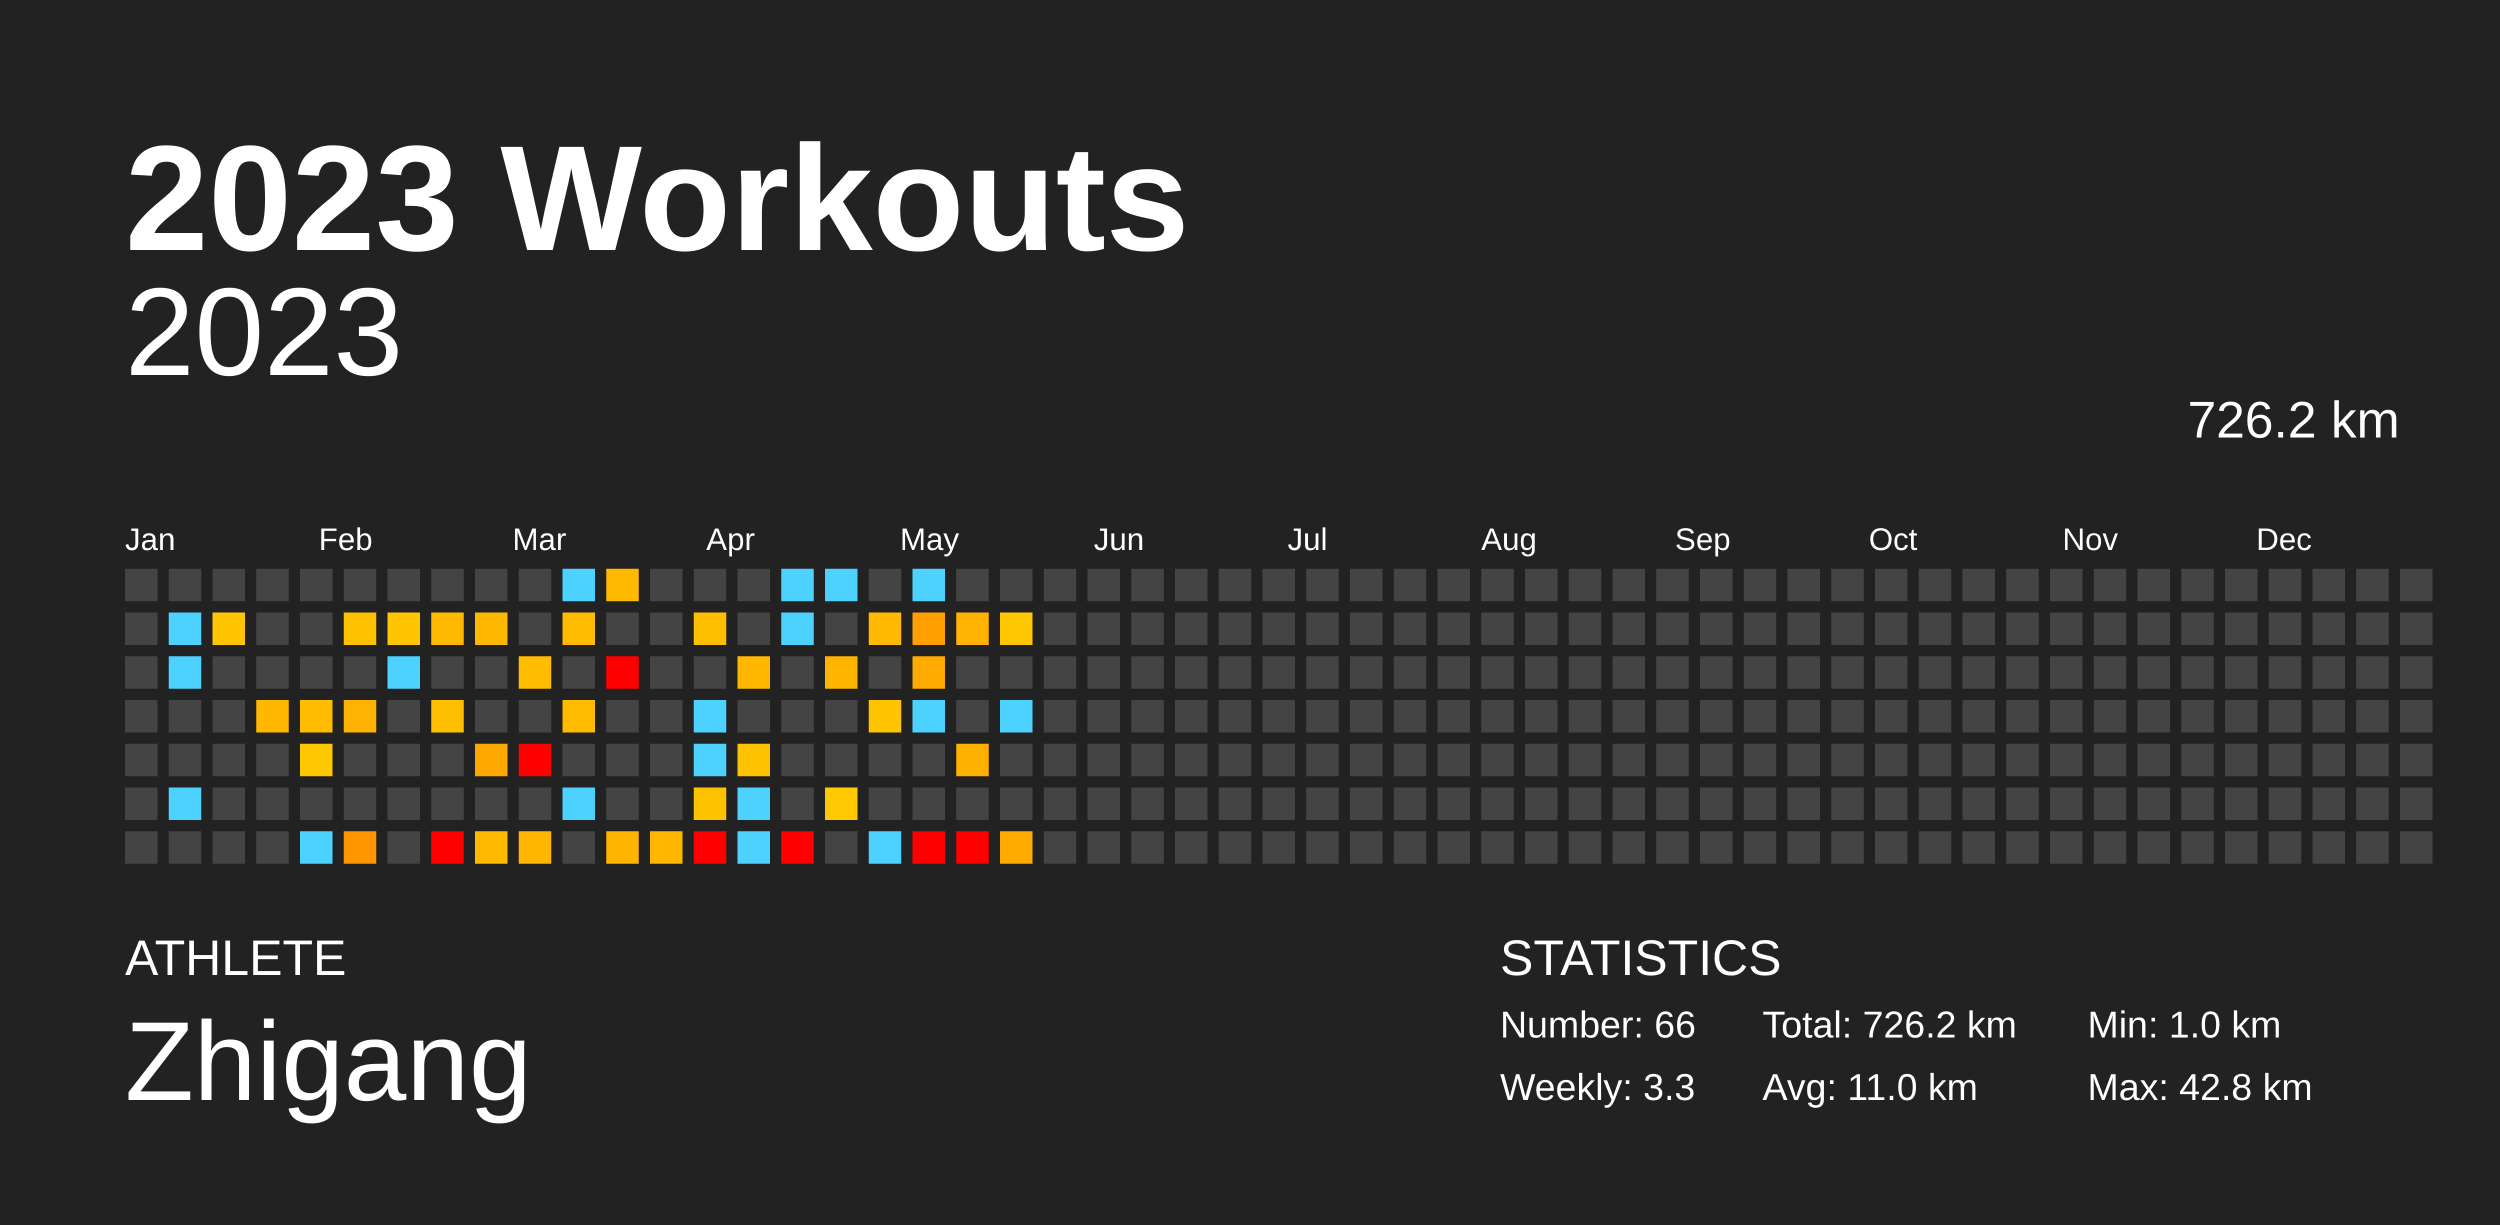
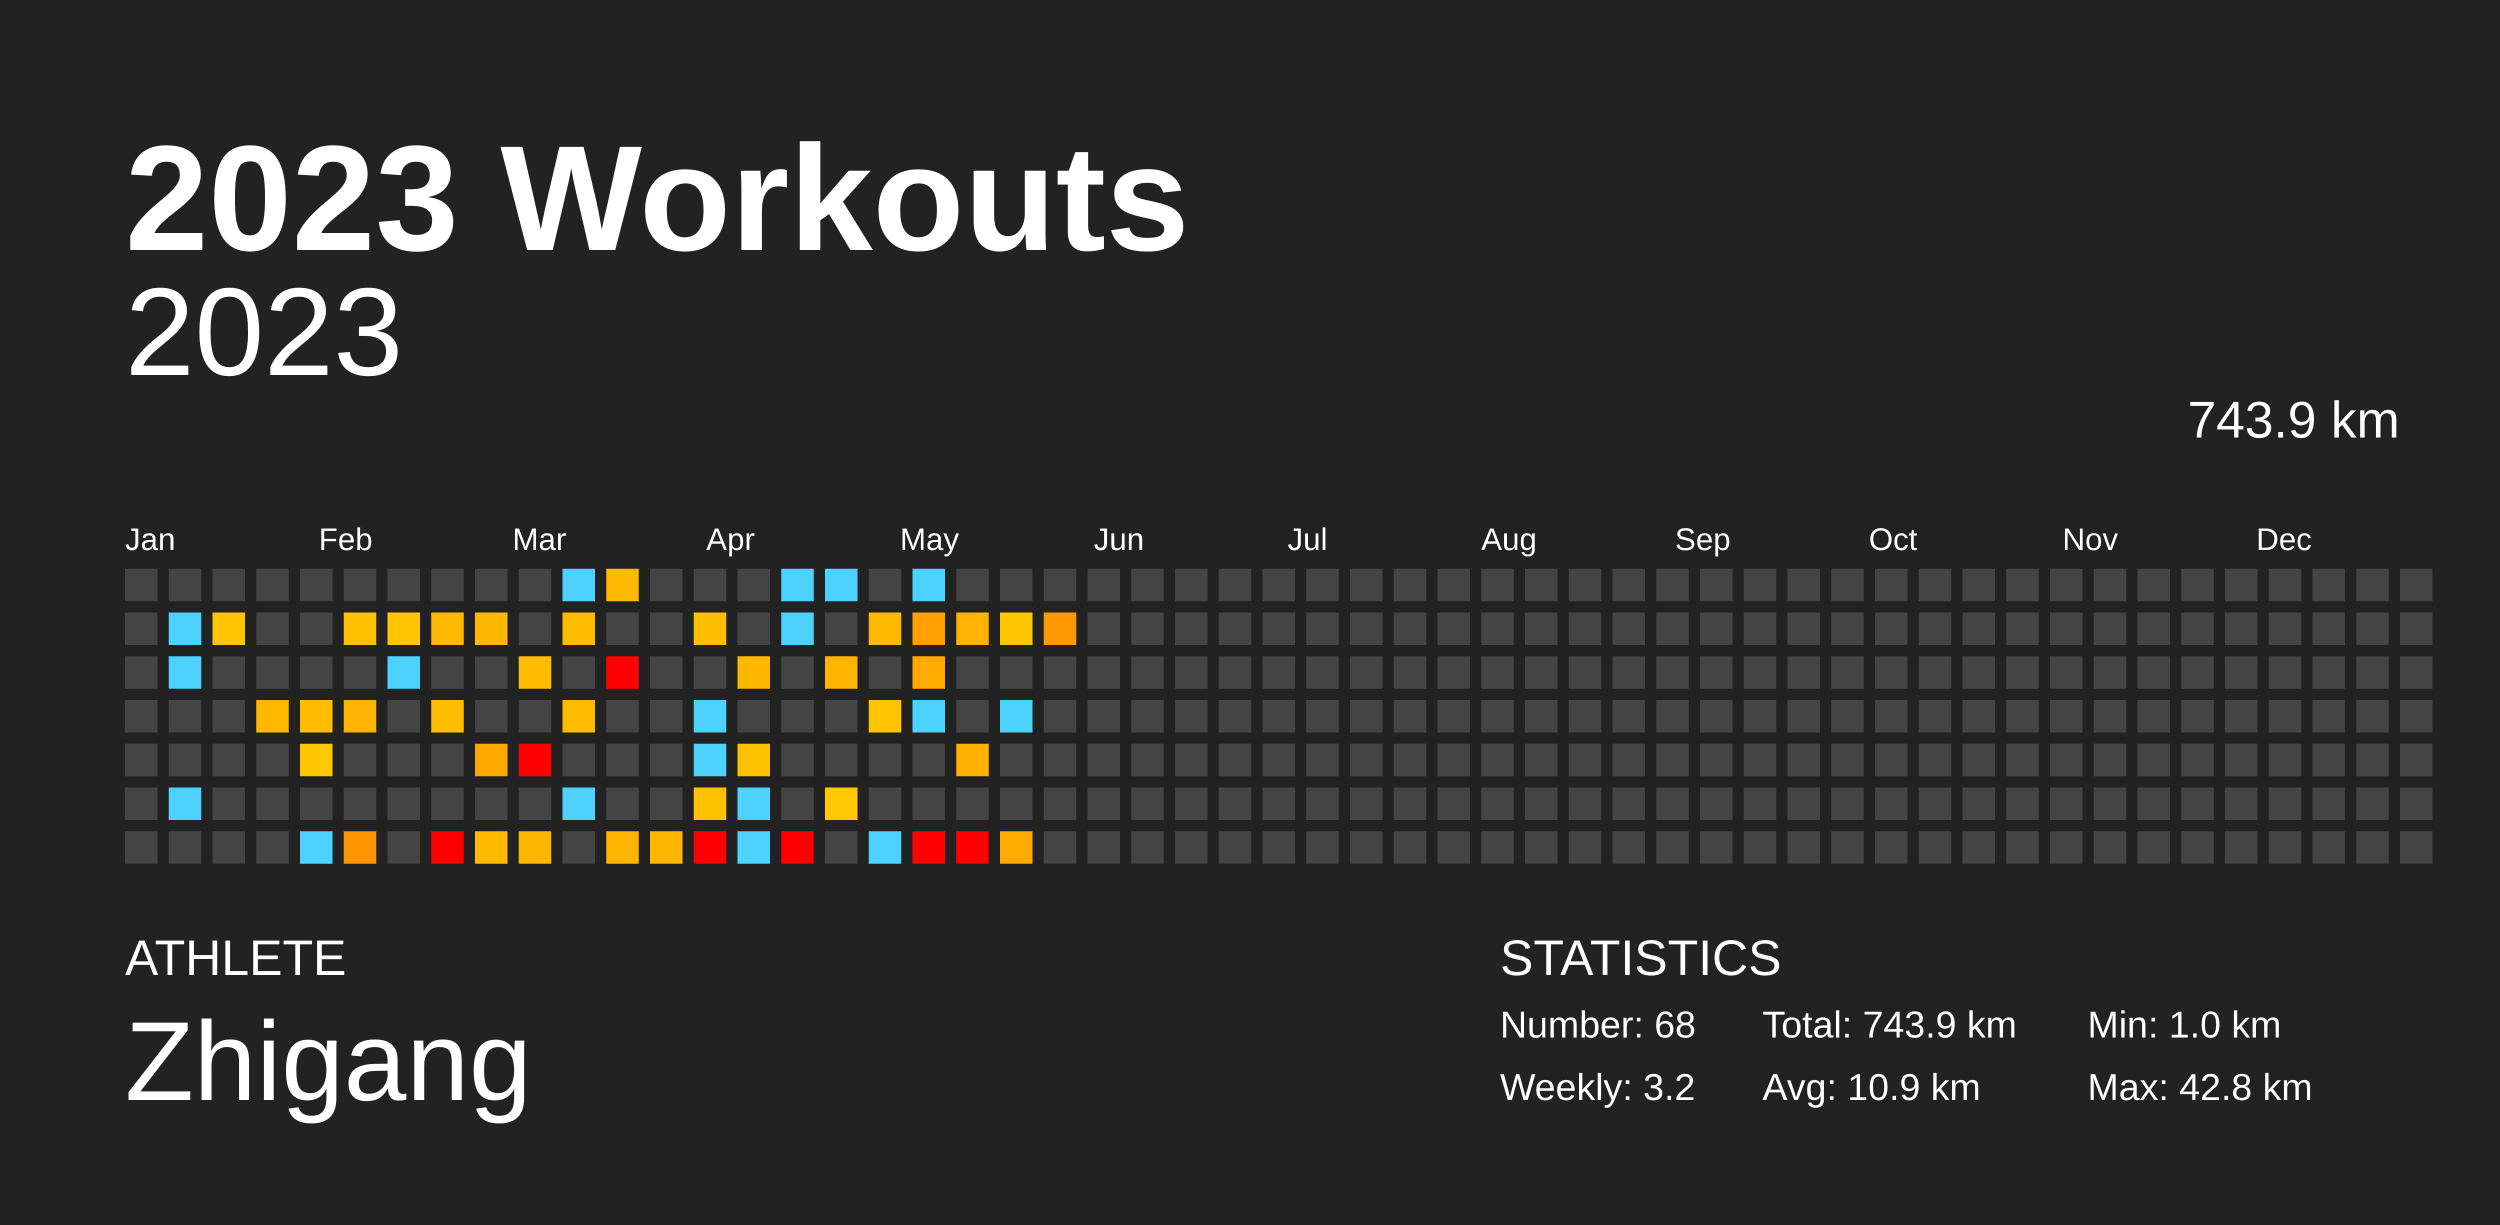
<svg xmlns="http://www.w3.org/2000/svg" baseProfile="full" height="98mm" version="1.1" viewBox="0,0,200,98" width="200mm">
  <defs />
  <rect fill="#222222" height="98" width="200" x="0" y="0" />
  <text fill="#FFFFFF" style="font-size:12px; font-family:Arial; font-weight:bold;" x="10" y="20">2023 Workouts</text>
  <text fill="#FFFFFF" style="font-size:4px; font-family:Arial" x="10" y="78">ATHLETE</text>
  <text fill="#FFFFFF" style="font-size:9px; font-family:Arial" x="10" y="88">Zhigang</text>
  <text fill="#FFFFFF" style="font-size:4px; font-family:Arial" x="120" y="78">STATISTICS</text>
-   <text fill="#FFFFFF" style="font-size:3px; font-family:Arial" x="120" y="83">Number: 66</text>
-   <text fill="#FFFFFF" style="font-size:3px; font-family:Arial" x="120" y="88">Weekly: 3.3</text>
-   <text fill="#FFFFFF" style="font-size:3px; font-family:Arial" x="141" y="83">Total: 726.2 km</text>
-   <text fill="#FFFFFF" style="font-size:3px; font-family:Arial" x="141" y="88">Avg: 11.0 km</text>
+   <text fill="#FFFFFF" style="font-size:3px; font-family:Arial" x="120" y="83">Number: 68</text>
+   <text fill="#FFFFFF" style="font-size:3px; font-family:Arial" x="120" y="88">Weekly: 3.2</text>
+   <text fill="#FFFFFF" style="font-size:3px; font-family:Arial" x="141" y="83">Total: 743.9 km</text>
+   <text fill="#FFFFFF" style="font-size:3px; font-family:Arial" x="141" y="88">Avg: 10.9 km</text>
  <text fill="#FFFFFF" style="font-size:3px; font-family:Arial" x="167" y="83">Min: 1.0 km</text>
  <text fill="#FFFFFF" style="font-size:3px; font-family:Arial" x="167" y="88">Max: 42.8 km</text>
  <text alignment-baseline="hanging" fill="#FFFFFF" style="font-size:10.0px; font-family:Arial;" x="10" y="30">2023</text>
-   <text alignment-baseline="hanging" fill="#FFFFFF" style="font-size:4.125px; font-family:Arial;" x="175" y="35">726.2 km</text>
+   <text alignment-baseline="hanging" fill="#FFFFFF" style="font-size:4.125px; font-family:Arial;" x="175" y="35">743.9 km</text>
  <text fill="#FFFFFF" style="font-size:2.5px; font-family:Arial" x="10.0" y="44">Jan</text>
  <text fill="#FFFFFF" style="font-size:2.5px; font-family:Arial" x="25.5" y="44">Feb</text>
  <text fill="#FFFFFF" style="font-size:2.5px; font-family:Arial" x="41.0" y="44">Mar</text>
  <text fill="#FFFFFF" style="font-size:2.5px; font-family:Arial" x="56.5" y="44">Apr</text>
  <text fill="#FFFFFF" style="font-size:2.5px; font-family:Arial" x="72.0" y="44">May</text>
  <text fill="#FFFFFF" style="font-size:2.5px; font-family:Arial" x="87.5" y="44">Jun</text>
  <text fill="#FFFFFF" style="font-size:2.5px; font-family:Arial" x="103.0" y="44">Jul</text>
  <text fill="#FFFFFF" style="font-size:2.5px; font-family:Arial" x="118.5" y="44">Aug</text>
  <text fill="#FFFFFF" style="font-size:2.5px; font-family:Arial" x="134.0" y="44">Sep</text>
  <text fill="#FFFFFF" style="font-size:2.5px; font-family:Arial" x="149.5" y="44">Oct</text>
  <text fill="#FFFFFF" style="font-size:2.5px; font-family:Arial" x="165.0" y="44">Nov</text>
  <text fill="#FFFFFF" style="font-size:2.5px; font-family:Arial" x="180.5" y="44">Dec</text>
  <rect fill="#444444" height="2.6" width="2.6" x="10.0" y="45.5" />
  <rect fill="#444444" height="2.6" width="2.6" x="10.0" y="49.0" />
  <rect fill="#444444" height="2.6" width="2.6" x="10.0" y="52.5" />
  <rect fill="#444444" height="2.6" width="2.6" x="10.0" y="56.0" />
  <rect fill="#444444" height="2.6" width="2.6" x="10.0" y="59.5" />
  <rect fill="#444444" height="2.6" width="2.6" x="10.0" y="63.0" />
  <rect fill="#444444" height="2.6" width="2.6" x="10.0" y="66.5" />
  <rect fill="#444444" height="2.6" width="2.6" x="13.5" y="45.5" />
  <rect fill="#4dd2ff" height="2.6" width="2.6" x="13.5" y="49.0" />
  <rect fill="#4dd2ff" height="2.6" width="2.6" x="13.5" y="52.5" />
  <rect fill="#444444" height="2.6" width="2.6" x="13.5" y="56.0" />
  <rect fill="#444444" height="2.6" width="2.6" x="13.5" y="59.5" />
  <rect fill="#4dd2ff" height="2.6" width="2.6" x="13.5" y="63.0" />
  <rect fill="#444444" height="2.6" width="2.6" x="13.5" y="66.5" />
  <rect fill="#444444" height="2.6" width="2.6" x="17.0" y="45.5" />
  <rect fill="#ffc500" height="2.6" width="2.6" x="17.0" y="49.0" />
  <rect fill="#444444" height="2.6" width="2.6" x="17.0" y="52.5" />
  <rect fill="#444444" height="2.6" width="2.6" x="17.0" y="56.0" />
  <rect fill="#444444" height="2.6" width="2.6" x="17.0" y="59.5" />
  <rect fill="#444444" height="2.6" width="2.6" x="17.0" y="63.0" />
  <rect fill="#444444" height="2.6" width="2.6" x="17.0" y="66.5" />
  <rect fill="#444444" height="2.6" width="2.6" x="20.5" y="45.5" />
  <rect fill="#444444" height="2.6" width="2.6" x="20.5" y="49.0" />
  <rect fill="#444444" height="2.6" width="2.6" x="20.5" y="52.5" />
  <rect fill="#ffb700" height="2.6" width="2.6" x="20.5" y="56.0" />
  <rect fill="#444444" height="2.6" width="2.6" x="20.5" y="59.5" />
  <rect fill="#444444" height="2.6" width="2.6" x="20.5" y="63.0" />
  <rect fill="#444444" height="2.6" width="2.6" x="20.5" y="66.5" />
  <rect fill="#444444" height="2.6" width="2.6" x="24.0" y="45.5" />
  <rect fill="#444444" height="2.6" width="2.6" x="24.0" y="49.0" />
  <rect fill="#444444" height="2.6" width="2.6" x="24.0" y="52.5" />
  <rect fill="#ffbc00" height="2.6" width="2.6" x="24.0" y="56.0" />
  <rect fill="#ffc700" height="2.6" width="2.6" x="24.0" y="59.5" />
  <rect fill="#444444" height="2.6" width="2.6" x="24.0" y="63.0" />
  <rect fill="#4dd2ff" height="2.6" width="2.6" x="24.0" y="66.5" />
  <rect fill="#444444" height="2.6" width="2.6" x="27.5" y="45.5" />
  <rect fill="#ffc100" height="2.6" width="2.6" x="27.5" y="49.0" />
  <rect fill="#444444" height="2.6" width="2.6" x="27.5" y="52.5" />
  <rect fill="#ffb200" height="2.6" width="2.6" x="27.5" y="56.0" />
  <rect fill="#444444" height="2.6" width="2.6" x="27.5" y="59.5" />
  <rect fill="#444444" height="2.6" width="2.6" x="27.5" y="63.0" />
  <rect fill="#ff9500" height="2.6" width="2.6" x="27.5" y="66.5" />
  <rect fill="#444444" height="2.6" width="2.6" x="31.0" y="45.5" />
  <rect fill="#ffc500" height="2.6" width="2.6" x="31.0" y="49.0" />
  <rect fill="#4dd2ff" height="2.6" width="2.6" x="31.0" y="52.5" />
  <rect fill="#444444" height="2.6" width="2.6" x="31.0" y="56.0" />
  <rect fill="#444444" height="2.6" width="2.6" x="31.0" y="59.5" />
  <rect fill="#444444" height="2.6" width="2.6" x="31.0" y="63.0" />
  <rect fill="#444444" height="2.6" width="2.6" x="31.0" y="66.5" />
  <rect fill="#444444" height="2.6" width="2.6" x="34.5" y="45.5" />
  <rect fill="#ffba00" height="2.6" width="2.6" x="34.5" y="49.0" />
  <rect fill="#444444" height="2.6" width="2.6" x="34.5" y="52.5" />
  <rect fill="#ffbf00" height="2.6" width="2.6" x="34.5" y="56.0" />
  <rect fill="#444444" height="2.6" width="2.6" x="34.5" y="59.5" />
  <rect fill="#444444" height="2.6" width="2.6" x="34.5" y="63.0" />
  <rect fill="red" height="2.6" width="2.6" x="34.5" y="66.5" />
  <rect fill="#444444" height="2.6" width="2.6" x="38.0" y="45.5" />
  <rect fill="#ffb800" height="2.6" width="2.6" x="38.0" y="49.0" />
  <rect fill="#444444" height="2.6" width="2.6" x="38.0" y="52.5" />
  <rect fill="#444444" height="2.6" width="2.6" x="38.0" y="56.0" />
  <rect fill="#ffa900" height="2.6" width="2.6" x="38.0" y="59.5" />
  <rect fill="#444444" height="2.6" width="2.6" x="38.0" y="63.0" />
  <rect fill="#ffba00" height="2.6" width="2.6" x="38.0" y="66.5" />
  <rect fill="#444444" height="2.6" width="2.6" x="41.5" y="45.5" />
  <rect fill="#444444" height="2.6" width="2.6" x="41.5" y="49.0" />
  <rect fill="#ffbc00" height="2.6" width="2.6" x="41.5" y="52.5" />
  <rect fill="#444444" height="2.6" width="2.6" x="41.5" y="56.0" />
  <rect fill="red" height="2.6" width="2.6" x="41.5" y="59.5" />
  <rect fill="#444444" height="2.6" width="2.6" x="41.5" y="63.0" />
  <rect fill="#ffb600" height="2.6" width="2.6" x="41.5" y="66.5" />
  <rect fill="#4dd2ff" height="2.6" width="2.6" x="45.0" y="45.5" />
  <rect fill="#ffbb00" height="2.6" width="2.6" x="45.0" y="49.0" />
  <rect fill="#444444" height="2.6" width="2.6" x="45.0" y="52.5" />
  <rect fill="#ffbb00" height="2.6" width="2.6" x="45.0" y="56.0" />
  <rect fill="#444444" height="2.6" width="2.6" x="45.0" y="59.5" />
  <rect fill="#4dd2ff" height="2.6" width="2.6" x="45.0" y="63.0" />
  <rect fill="#444444" height="2.6" width="2.6" x="45.0" y="66.5" />
  <rect fill="#ffb900" height="2.6" width="2.6" x="48.5" y="45.5" />
  <rect fill="#444444" height="2.6" width="2.6" x="48.5" y="49.0" />
  <rect fill="red" height="2.6" width="2.6" x="48.5" y="52.5" />
  <rect fill="#444444" height="2.6" width="2.6" x="48.5" y="56.0" />
  <rect fill="#444444" height="2.6" width="2.6" x="48.5" y="59.5" />
  <rect fill="#444444" height="2.6" width="2.6" x="48.5" y="63.0" />
  <rect fill="#ffb500" height="2.6" width="2.6" x="48.5" y="66.5" />
  <rect fill="#444444" height="2.6" width="2.6" x="52.0" y="45.5" />
  <rect fill="#444444" height="2.6" width="2.6" x="52.0" y="49.0" />
  <rect fill="#444444" height="2.6" width="2.6" x="52.0" y="52.5" />
  <rect fill="#444444" height="2.6" width="2.6" x="52.0" y="56.0" />
  <rect fill="#444444" height="2.6" width="2.6" x="52.0" y="59.5" />
  <rect fill="#444444" height="2.6" width="2.6" x="52.0" y="63.0" />
  <rect fill="#ffb600" height="2.6" width="2.6" x="52.0" y="66.5" />
  <rect fill="#444444" height="2.6" width="2.6" x="55.5" y="45.5" />
  <rect fill="#ffbe00" height="2.6" width="2.6" x="55.5" y="49.0" />
  <rect fill="#444444" height="2.6" width="2.6" x="55.5" y="52.5" />
  <rect fill="#4dd2ff" height="2.6" width="2.6" x="55.5" y="56.0" />
  <rect fill="#4dd2ff" height="2.6" width="2.6" x="55.5" y="59.5" />
  <rect fill="#ffc200" height="2.6" width="2.6" x="55.5" y="63.0" />
  <rect fill="red" height="2.6" width="2.6" x="55.5" y="66.5" />
  <rect fill="#444444" height="2.6" width="2.6" x="59.0" y="45.5" />
  <rect fill="#444444" height="2.6" width="2.6" x="59.0" y="49.0" />
  <rect fill="#ffb700" height="2.6" width="2.6" x="59.0" y="52.5" />
  <rect fill="#444444" height="2.6" width="2.6" x="59.0" y="56.0" />
  <rect fill="#ffc200" height="2.6" width="2.6" x="59.0" y="59.5" />
  <rect fill="#4dd2ff" height="2.6" width="2.6" x="59.0" y="63.0" />
  <rect fill="#4dd2ff" height="2.6" width="2.6" x="59.0" y="66.5" />
  <rect fill="#4dd2ff" height="2.6" width="2.6" x="62.5" y="45.5" />
  <rect fill="#4dd2ff" height="2.6" width="2.6" x="62.5" y="49.0" />
  <rect fill="#444444" height="2.6" width="2.6" x="62.5" y="52.5" />
  <rect fill="#444444" height="2.6" width="2.6" x="62.5" y="56.0" />
  <rect fill="#444444" height="2.6" width="2.6" x="62.5" y="59.5" />
  <rect fill="#444444" height="2.6" width="2.6" x="62.5" y="63.0" />
  <rect fill="red" height="2.6" width="2.6" x="62.5" y="66.5" />
  <rect fill="#4dd2ff" height="2.6" width="2.6" x="66.0" y="45.5" />
  <rect fill="#444444" height="2.6" width="2.6" x="66.0" y="49.0" />
  <rect fill="#ffb500" height="2.6" width="2.6" x="66.0" y="52.5" />
  <rect fill="#444444" height="2.6" width="2.6" x="66.0" y="56.0" />
  <rect fill="#444444" height="2.6" width="2.6" x="66.0" y="59.5" />
  <rect fill="#ffc800" height="2.6" width="2.6" x="66.0" y="63.0" />
  <rect fill="#444444" height="2.6" width="2.6" x="66.0" y="66.5" />
  <rect fill="#444444" height="2.6" width="2.6" x="69.5" y="45.5" />
  <rect fill="#ffb900" height="2.6" width="2.6" x="69.5" y="49.0" />
  <rect fill="#444444" height="2.6" width="2.6" x="69.5" y="52.5" />
  <rect fill="#ffc300" height="2.6" width="2.6" x="69.5" y="56.0" />
  <rect fill="#444444" height="2.6" width="2.6" x="69.5" y="59.5" />
  <rect fill="#444444" height="2.6" width="2.6" x="69.5" y="63.0" />
  <rect fill="#4dd2ff" height="2.6" width="2.6" x="69.5" y="66.5" />
  <rect fill="#4dd2ff" height="2.6" width="2.6" x="73.0" y="45.5" />
  <rect fill="#ffa000" height="2.6" width="2.6" x="73.0" y="49.0" />
  <rect fill="#ffaa00" height="2.6" width="2.6" x="73.0" y="52.5" />
  <rect fill="#4dd2ff" height="2.6" width="2.6" x="73.0" y="56.0" />
  <rect fill="#444444" height="2.6" width="2.6" x="73.0" y="59.5" />
  <rect fill="#444444" height="2.6" width="2.6" x="73.0" y="63.0" />
  <rect fill="red" height="2.6" width="2.6" x="73.0" y="66.5" />
  <rect fill="#444444" height="2.6" width="2.6" x="76.5" y="45.5" />
  <rect fill="#ffb200" height="2.6" width="2.6" x="76.5" y="49.0" />
  <rect fill="#444444" height="2.6" width="2.6" x="76.5" y="52.5" />
  <rect fill="#444444" height="2.6" width="2.6" x="76.5" y="56.0" />
  <rect fill="#ffb100" height="2.6" width="2.6" x="76.5" y="59.5" />
  <rect fill="#444444" height="2.6" width="2.6" x="76.5" y="63.0" />
  <rect fill="red" height="2.6" width="2.6" x="76.5" y="66.5" />
  <rect fill="#444444" height="2.6" width="2.6" x="80.0" y="45.5" />
  <rect fill="#ffc700" height="2.6" width="2.6" x="80.0" y="49.0" />
  <rect fill="#444444" height="2.6" width="2.6" x="80.0" y="52.5" />
  <rect fill="#4dd2ff" height="2.6" width="2.6" x="80.0" y="56.0" />
  <rect fill="#444444" height="2.6" width="2.6" x="80.0" y="59.5" />
  <rect fill="#444444" height="2.6" width="2.6" x="80.0" y="63.0" />
  <rect fill="#ffaa00" height="2.6" width="2.6" x="80.0" y="66.5" />
  <rect fill="#444444" height="2.6" width="2.6" x="83.5" y="45.5" />
-   <rect fill="#444444" height="2.6" width="2.6" x="83.5" y="49.0" />
+   <rect fill="#ff9900" height="2.6" width="2.6" x="83.5" y="49.0" />
  <rect fill="#444444" height="2.6" width="2.6" x="83.5" y="52.5" />
  <rect fill="#444444" height="2.6" width="2.6" x="83.5" y="56.0" />
  <rect fill="#444444" height="2.6" width="2.6" x="83.5" y="59.5" />
  <rect fill="#444444" height="2.6" width="2.6" x="83.5" y="63.0" />
  <rect fill="#444444" height="2.6" width="2.6" x="83.5" y="66.5" />
  <rect fill="#444444" height="2.6" width="2.6" x="87.0" y="45.5" />
  <rect fill="#444444" height="2.6" width="2.6" x="87.0" y="49.0" />
  <rect fill="#444444" height="2.6" width="2.6" x="87.0" y="52.5" />
  <rect fill="#444444" height="2.6" width="2.6" x="87.0" y="56.0" />
  <rect fill="#444444" height="2.6" width="2.6" x="87.0" y="59.5" />
  <rect fill="#444444" height="2.6" width="2.6" x="87.0" y="63.0" />
  <rect fill="#444444" height="2.6" width="2.6" x="87.0" y="66.5" />
  <rect fill="#444444" height="2.6" width="2.6" x="90.5" y="45.5" />
  <rect fill="#444444" height="2.6" width="2.6" x="90.5" y="49.0" />
  <rect fill="#444444" height="2.6" width="2.6" x="90.5" y="52.5" />
  <rect fill="#444444" height="2.6" width="2.6" x="90.5" y="56.0" />
  <rect fill="#444444" height="2.6" width="2.6" x="90.5" y="59.5" />
  <rect fill="#444444" height="2.6" width="2.6" x="90.5" y="63.0" />
  <rect fill="#444444" height="2.6" width="2.6" x="90.5" y="66.5" />
  <rect fill="#444444" height="2.6" width="2.6" x="94.0" y="45.5" />
  <rect fill="#444444" height="2.6" width="2.6" x="94.0" y="49.0" />
  <rect fill="#444444" height="2.6" width="2.6" x="94.0" y="52.5" />
  <rect fill="#444444" height="2.6" width="2.6" x="94.0" y="56.0" />
  <rect fill="#444444" height="2.6" width="2.6" x="94.0" y="59.5" />
  <rect fill="#444444" height="2.6" width="2.6" x="94.0" y="63.0" />
  <rect fill="#444444" height="2.6" width="2.6" x="94.0" y="66.5" />
  <rect fill="#444444" height="2.6" width="2.6" x="97.5" y="45.5" />
  <rect fill="#444444" height="2.6" width="2.6" x="97.5" y="49.0" />
  <rect fill="#444444" height="2.6" width="2.6" x="97.5" y="52.5" />
  <rect fill="#444444" height="2.6" width="2.6" x="97.5" y="56.0" />
  <rect fill="#444444" height="2.6" width="2.6" x="97.5" y="59.5" />
  <rect fill="#444444" height="2.6" width="2.6" x="97.5" y="63.0" />
  <rect fill="#444444" height="2.6" width="2.6" x="97.5" y="66.5" />
  <rect fill="#444444" height="2.6" width="2.6" x="101.0" y="45.5" />
  <rect fill="#444444" height="2.6" width="2.6" x="101.0" y="49.0" />
  <rect fill="#444444" height="2.6" width="2.6" x="101.0" y="52.5" />
  <rect fill="#444444" height="2.6" width="2.6" x="101.0" y="56.0" />
  <rect fill="#444444" height="2.6" width="2.6" x="101.0" y="59.5" />
  <rect fill="#444444" height="2.6" width="2.6" x="101.0" y="63.0" />
  <rect fill="#444444" height="2.6" width="2.6" x="101.0" y="66.5" />
  <rect fill="#444444" height="2.6" width="2.6" x="104.5" y="45.5" />
  <rect fill="#444444" height="2.6" width="2.6" x="104.5" y="49.0" />
  <rect fill="#444444" height="2.6" width="2.6" x="104.5" y="52.5" />
  <rect fill="#444444" height="2.6" width="2.6" x="104.5" y="56.0" />
  <rect fill="#444444" height="2.6" width="2.6" x="104.5" y="59.5" />
  <rect fill="#444444" height="2.6" width="2.6" x="104.5" y="63.0" />
  <rect fill="#444444" height="2.6" width="2.6" x="104.5" y="66.5" />
  <rect fill="#444444" height="2.6" width="2.6" x="108.0" y="45.5" />
  <rect fill="#444444" height="2.6" width="2.6" x="108.0" y="49.0" />
  <rect fill="#444444" height="2.6" width="2.6" x="108.0" y="52.5" />
  <rect fill="#444444" height="2.6" width="2.6" x="108.0" y="56.0" />
  <rect fill="#444444" height="2.6" width="2.6" x="108.0" y="59.5" />
  <rect fill="#444444" height="2.6" width="2.6" x="108.0" y="63.0" />
  <rect fill="#444444" height="2.6" width="2.6" x="108.0" y="66.5" />
  <rect fill="#444444" height="2.6" width="2.6" x="111.5" y="45.5" />
  <rect fill="#444444" height="2.6" width="2.6" x="111.5" y="49.0" />
  <rect fill="#444444" height="2.6" width="2.6" x="111.5" y="52.5" />
  <rect fill="#444444" height="2.6" width="2.6" x="111.5" y="56.0" />
  <rect fill="#444444" height="2.6" width="2.6" x="111.5" y="59.5" />
  <rect fill="#444444" height="2.6" width="2.6" x="111.5" y="63.0" />
  <rect fill="#444444" height="2.6" width="2.6" x="111.5" y="66.5" />
  <rect fill="#444444" height="2.6" width="2.6" x="115.0" y="45.5" />
  <rect fill="#444444" height="2.6" width="2.6" x="115.0" y="49.0" />
  <rect fill="#444444" height="2.6" width="2.6" x="115.0" y="52.5" />
  <rect fill="#444444" height="2.6" width="2.6" x="115.0" y="56.0" />
  <rect fill="#444444" height="2.6" width="2.6" x="115.0" y="59.5" />
  <rect fill="#444444" height="2.6" width="2.6" x="115.0" y="63.0" />
  <rect fill="#444444" height="2.6" width="2.6" x="115.0" y="66.5" />
  <rect fill="#444444" height="2.6" width="2.6" x="118.5" y="45.5" />
  <rect fill="#444444" height="2.6" width="2.6" x="118.5" y="49.0" />
  <rect fill="#444444" height="2.6" width="2.6" x="118.5" y="52.5" />
  <rect fill="#444444" height="2.6" width="2.6" x="118.5" y="56.0" />
  <rect fill="#444444" height="2.6" width="2.6" x="118.5" y="59.5" />
  <rect fill="#444444" height="2.6" width="2.6" x="118.5" y="63.0" />
  <rect fill="#444444" height="2.6" width="2.6" x="118.5" y="66.5" />
  <rect fill="#444444" height="2.6" width="2.6" x="122.0" y="45.5" />
  <rect fill="#444444" height="2.6" width="2.6" x="122.0" y="49.0" />
  <rect fill="#444444" height="2.6" width="2.6" x="122.0" y="52.5" />
  <rect fill="#444444" height="2.6" width="2.6" x="122.0" y="56.0" />
  <rect fill="#444444" height="2.6" width="2.6" x="122.0" y="59.5" />
  <rect fill="#444444" height="2.6" width="2.6" x="122.0" y="63.0" />
  <rect fill="#444444" height="2.6" width="2.6" x="122.0" y="66.5" />
  <rect fill="#444444" height="2.6" width="2.6" x="125.5" y="45.5" />
  <rect fill="#444444" height="2.6" width="2.6" x="125.5" y="49.0" />
  <rect fill="#444444" height="2.6" width="2.6" x="125.5" y="52.5" />
  <rect fill="#444444" height="2.6" width="2.6" x="125.5" y="56.0" />
  <rect fill="#444444" height="2.6" width="2.6" x="125.5" y="59.5" />
  <rect fill="#444444" height="2.6" width="2.6" x="125.5" y="63.0" />
  <rect fill="#444444" height="2.6" width="2.6" x="125.5" y="66.5" />
  <rect fill="#444444" height="2.6" width="2.6" x="129.0" y="45.5" />
  <rect fill="#444444" height="2.6" width="2.6" x="129.0" y="49.0" />
  <rect fill="#444444" height="2.6" width="2.6" x="129.0" y="52.5" />
  <rect fill="#444444" height="2.6" width="2.6" x="129.0" y="56.0" />
  <rect fill="#444444" height="2.6" width="2.6" x="129.0" y="59.5" />
  <rect fill="#444444" height="2.6" width="2.6" x="129.0" y="63.0" />
  <rect fill="#444444" height="2.6" width="2.6" x="129.0" y="66.5" />
  <rect fill="#444444" height="2.6" width="2.6" x="132.5" y="45.5" />
  <rect fill="#444444" height="2.6" width="2.6" x="132.5" y="49.0" />
  <rect fill="#444444" height="2.6" width="2.6" x="132.5" y="52.5" />
  <rect fill="#444444" height="2.6" width="2.6" x="132.5" y="56.0" />
  <rect fill="#444444" height="2.6" width="2.6" x="132.5" y="59.5" />
  <rect fill="#444444" height="2.6" width="2.6" x="132.5" y="63.0" />
  <rect fill="#444444" height="2.6" width="2.6" x="132.5" y="66.5" />
  <rect fill="#444444" height="2.6" width="2.6" x="136.0" y="45.5" />
  <rect fill="#444444" height="2.6" width="2.6" x="136.0" y="49.0" />
  <rect fill="#444444" height="2.6" width="2.6" x="136.0" y="52.5" />
  <rect fill="#444444" height="2.6" width="2.6" x="136.0" y="56.0" />
  <rect fill="#444444" height="2.6" width="2.6" x="136.0" y="59.5" />
  <rect fill="#444444" height="2.6" width="2.6" x="136.0" y="63.0" />
  <rect fill="#444444" height="2.6" width="2.6" x="136.0" y="66.5" />
  <rect fill="#444444" height="2.6" width="2.6" x="139.5" y="45.5" />
  <rect fill="#444444" height="2.6" width="2.6" x="139.5" y="49.0" />
  <rect fill="#444444" height="2.6" width="2.6" x="139.5" y="52.5" />
  <rect fill="#444444" height="2.6" width="2.6" x="139.5" y="56.0" />
  <rect fill="#444444" height="2.6" width="2.6" x="139.5" y="59.5" />
  <rect fill="#444444" height="2.6" width="2.6" x="139.5" y="63.0" />
  <rect fill="#444444" height="2.6" width="2.6" x="139.5" y="66.5" />
  <rect fill="#444444" height="2.6" width="2.6" x="143.0" y="45.5" />
  <rect fill="#444444" height="2.6" width="2.6" x="143.0" y="49.0" />
  <rect fill="#444444" height="2.6" width="2.6" x="143.0" y="52.5" />
  <rect fill="#444444" height="2.6" width="2.6" x="143.0" y="56.0" />
  <rect fill="#444444" height="2.6" width="2.6" x="143.0" y="59.5" />
  <rect fill="#444444" height="2.6" width="2.6" x="143.0" y="63.0" />
  <rect fill="#444444" height="2.6" width="2.6" x="143.0" y="66.5" />
  <rect fill="#444444" height="2.6" width="2.6" x="146.5" y="45.5" />
  <rect fill="#444444" height="2.6" width="2.6" x="146.5" y="49.0" />
  <rect fill="#444444" height="2.6" width="2.6" x="146.5" y="52.5" />
  <rect fill="#444444" height="2.6" width="2.6" x="146.5" y="56.0" />
  <rect fill="#444444" height="2.6" width="2.6" x="146.5" y="59.5" />
  <rect fill="#444444" height="2.6" width="2.6" x="146.5" y="63.0" />
  <rect fill="#444444" height="2.6" width="2.6" x="146.5" y="66.5" />
  <rect fill="#444444" height="2.6" width="2.6" x="150.0" y="45.5" />
  <rect fill="#444444" height="2.6" width="2.6" x="150.0" y="49.0" />
  <rect fill="#444444" height="2.6" width="2.6" x="150.0" y="52.5" />
  <rect fill="#444444" height="2.6" width="2.6" x="150.0" y="56.0" />
  <rect fill="#444444" height="2.6" width="2.6" x="150.0" y="59.5" />
  <rect fill="#444444" height="2.6" width="2.6" x="150.0" y="63.0" />
  <rect fill="#444444" height="2.6" width="2.6" x="150.0" y="66.5" />
  <rect fill="#444444" height="2.6" width="2.6" x="153.5" y="45.5" />
  <rect fill="#444444" height="2.6" width="2.6" x="153.5" y="49.0" />
  <rect fill="#444444" height="2.6" width="2.6" x="153.5" y="52.5" />
  <rect fill="#444444" height="2.6" width="2.6" x="153.5" y="56.0" />
  <rect fill="#444444" height="2.6" width="2.6" x="153.5" y="59.5" />
  <rect fill="#444444" height="2.6" width="2.6" x="153.5" y="63.0" />
  <rect fill="#444444" height="2.6" width="2.6" x="153.5" y="66.5" />
  <rect fill="#444444" height="2.6" width="2.6" x="157.0" y="45.5" />
  <rect fill="#444444" height="2.6" width="2.6" x="157.0" y="49.0" />
  <rect fill="#444444" height="2.6" width="2.6" x="157.0" y="52.5" />
  <rect fill="#444444" height="2.6" width="2.6" x="157.0" y="56.0" />
  <rect fill="#444444" height="2.6" width="2.6" x="157.0" y="59.5" />
  <rect fill="#444444" height="2.6" width="2.6" x="157.0" y="63.0" />
  <rect fill="#444444" height="2.6" width="2.6" x="157.0" y="66.5" />
  <rect fill="#444444" height="2.6" width="2.6" x="160.5" y="45.5" />
  <rect fill="#444444" height="2.6" width="2.6" x="160.5" y="49.0" />
  <rect fill="#444444" height="2.6" width="2.6" x="160.5" y="52.5" />
  <rect fill="#444444" height="2.6" width="2.6" x="160.5" y="56.0" />
  <rect fill="#444444" height="2.6" width="2.6" x="160.5" y="59.5" />
  <rect fill="#444444" height="2.6" width="2.6" x="160.5" y="63.0" />
  <rect fill="#444444" height="2.6" width="2.6" x="160.5" y="66.5" />
  <rect fill="#444444" height="2.6" width="2.6" x="164.0" y="45.5" />
  <rect fill="#444444" height="2.6" width="2.6" x="164.0" y="49.0" />
  <rect fill="#444444" height="2.6" width="2.6" x="164.0" y="52.5" />
  <rect fill="#444444" height="2.6" width="2.6" x="164.0" y="56.0" />
  <rect fill="#444444" height="2.6" width="2.6" x="164.0" y="59.5" />
  <rect fill="#444444" height="2.6" width="2.6" x="164.0" y="63.0" />
  <rect fill="#444444" height="2.6" width="2.6" x="164.0" y="66.5" />
  <rect fill="#444444" height="2.6" width="2.6" x="167.5" y="45.5" />
  <rect fill="#444444" height="2.6" width="2.6" x="167.5" y="49.0" />
  <rect fill="#444444" height="2.6" width="2.6" x="167.5" y="52.5" />
  <rect fill="#444444" height="2.6" width="2.6" x="167.5" y="56.0" />
  <rect fill="#444444" height="2.6" width="2.6" x="167.5" y="59.5" />
  <rect fill="#444444" height="2.6" width="2.6" x="167.5" y="63.0" />
  <rect fill="#444444" height="2.6" width="2.6" x="167.5" y="66.5" />
  <rect fill="#444444" height="2.6" width="2.6" x="171.0" y="45.5" />
  <rect fill="#444444" height="2.6" width="2.6" x="171.0" y="49.0" />
  <rect fill="#444444" height="2.6" width="2.6" x="171.0" y="52.5" />
  <rect fill="#444444" height="2.6" width="2.6" x="171.0" y="56.0" />
  <rect fill="#444444" height="2.6" width="2.6" x="171.0" y="59.5" />
  <rect fill="#444444" height="2.6" width="2.6" x="171.0" y="63.0" />
  <rect fill="#444444" height="2.6" width="2.6" x="171.0" y="66.5" />
  <rect fill="#444444" height="2.6" width="2.6" x="174.5" y="45.5" />
  <rect fill="#444444" height="2.6" width="2.6" x="174.5" y="49.0" />
  <rect fill="#444444" height="2.6" width="2.6" x="174.5" y="52.5" />
  <rect fill="#444444" height="2.6" width="2.6" x="174.5" y="56.0" />
  <rect fill="#444444" height="2.6" width="2.6" x="174.5" y="59.5" />
  <rect fill="#444444" height="2.6" width="2.6" x="174.5" y="63.0" />
  <rect fill="#444444" height="2.6" width="2.6" x="174.5" y="66.5" />
  <rect fill="#444444" height="2.6" width="2.6" x="178.0" y="45.5" />
  <rect fill="#444444" height="2.6" width="2.6" x="178.0" y="49.0" />
  <rect fill="#444444" height="2.6" width="2.6" x="178.0" y="52.5" />
  <rect fill="#444444" height="2.6" width="2.6" x="178.0" y="56.0" />
  <rect fill="#444444" height="2.6" width="2.6" x="178.0" y="59.5" />
  <rect fill="#444444" height="2.6" width="2.6" x="178.0" y="63.0" />
  <rect fill="#444444" height="2.6" width="2.6" x="178.0" y="66.5" />
  <rect fill="#444444" height="2.6" width="2.6" x="181.5" y="45.5" />
  <rect fill="#444444" height="2.6" width="2.6" x="181.5" y="49.0" />
  <rect fill="#444444" height="2.6" width="2.6" x="181.5" y="52.5" />
  <rect fill="#444444" height="2.6" width="2.6" x="181.5" y="56.0" />
  <rect fill="#444444" height="2.6" width="2.6" x="181.5" y="59.5" />
  <rect fill="#444444" height="2.6" width="2.6" x="181.5" y="63.0" />
  <rect fill="#444444" height="2.6" width="2.6" x="181.5" y="66.5" />
  <rect fill="#444444" height="2.6" width="2.6" x="185.0" y="45.5" />
  <rect fill="#444444" height="2.6" width="2.6" x="185.0" y="49.0" />
  <rect fill="#444444" height="2.6" width="2.6" x="185.0" y="52.5" />
  <rect fill="#444444" height="2.6" width="2.6" x="185.0" y="56.0" />
  <rect fill="#444444" height="2.6" width="2.6" x="185.0" y="59.5" />
  <rect fill="#444444" height="2.6" width="2.6" x="185.0" y="63.0" />
  <rect fill="#444444" height="2.6" width="2.6" x="185.0" y="66.5" />
  <rect fill="#444444" height="2.6" width="2.6" x="188.5" y="45.5" />
  <rect fill="#444444" height="2.6" width="2.6" x="188.5" y="49.0" />
  <rect fill="#444444" height="2.6" width="2.6" x="188.5" y="52.5" />
  <rect fill="#444444" height="2.6" width="2.6" x="188.5" y="56.0" />
  <rect fill="#444444" height="2.6" width="2.6" x="188.5" y="59.5" />
  <rect fill="#444444" height="2.6" width="2.6" x="188.5" y="63.0" />
  <rect fill="#444444" height="2.6" width="2.6" x="188.5" y="66.5" />
  <rect fill="#444444" height="2.6" width="2.6" x="192.0" y="45.5" />
  <rect fill="#444444" height="2.6" width="2.6" x="192.0" y="49.0" />
  <rect fill="#444444" height="2.6" width="2.6" x="192.0" y="52.5" />
  <rect fill="#444444" height="2.6" width="2.6" x="192.0" y="56.0" />
  <rect fill="#444444" height="2.6" width="2.6" x="192.0" y="59.5" />
  <rect fill="#444444" height="2.6" width="2.6" x="192.0" y="63.0" />
  <rect fill="#444444" height="2.6" width="2.6" x="192.0" y="66.5" />
</svg>
